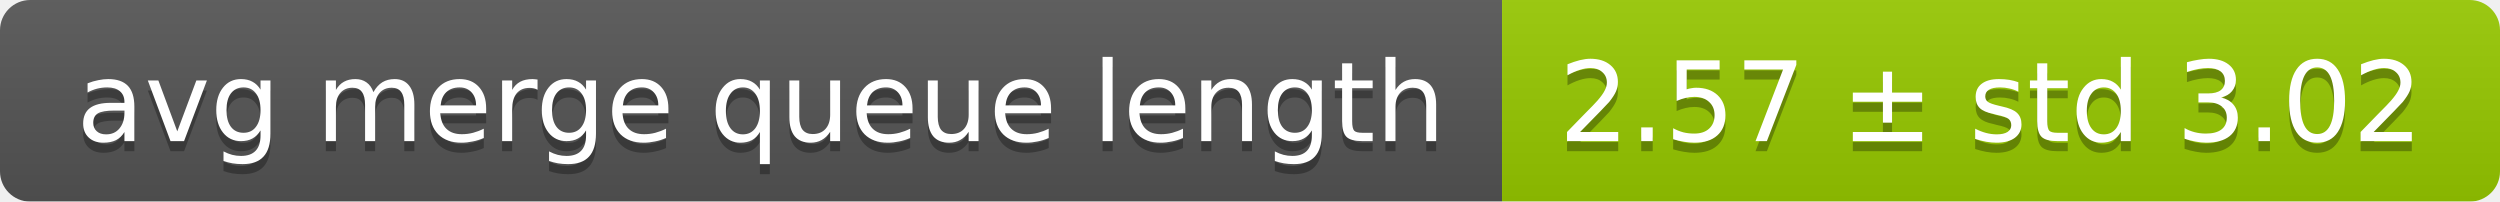
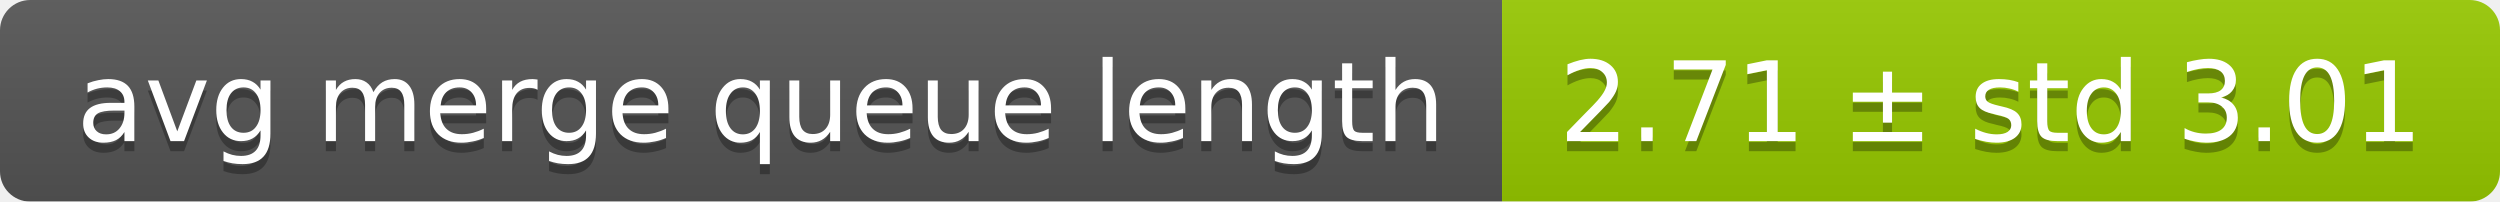
<svg xmlns="http://www.w3.org/2000/svg" width="248" height="20">
  <linearGradient id="smooth" x2="0" y2="100%">
    <stop offset="0" stop-color="#bbb" stop-opacity=".1" />
    <stop offset="1" stop-opacity=".1" />
  </linearGradient>
  <mask id="round">
    <rect width="248" height="20" rx="3" fill="#fff" />
  </mask>
  <g mask="url(#round)">
    <rect width="149" height="20" fill="#555" />
    <rect x="149" width="99" height="20" fill="#97ca00" />
    <rect width="248" height="20" fill="url(#smooth)" />
  </g>
  <g fill="#fff" text-anchor="middle" font-family="DejaVu Sans,Verdana,Geneva,sans-serif" font-size="11">
    <text x="75.5" y="15" fill="#010101" fill-opacity=".3">avg merge queue length</text>
    <text x="75.5" y="14">avg merge queue length</text>
-     <text x="197.5" y="15" fill="#010101" fill-opacity=".3">2.57 ± std 3.02</text>
-     <text x="197.5" y="14">2.57 ± std 3.02</text>
+     <text x="197.5" y="15" fill="#010101" fill-opacity=".3">2.71 ± std 3.01</text>
+     <text x="197.5" y="14">2.71 ± std 3.01</text>
  </g>
</svg>
